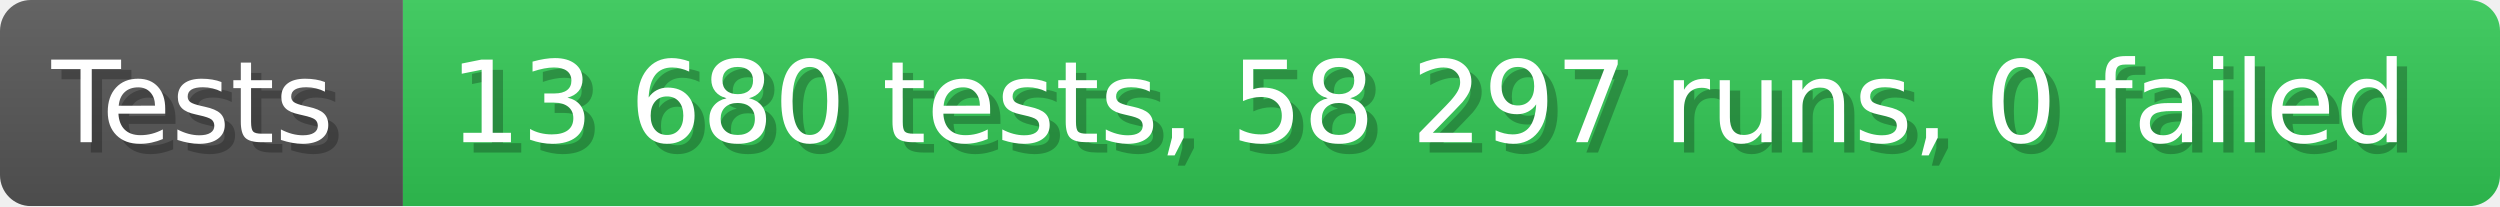
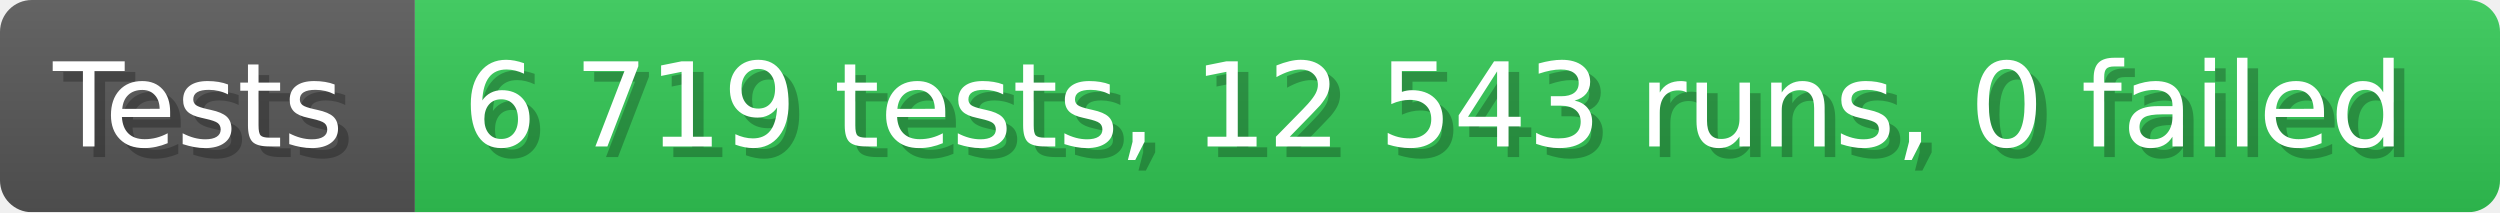
- <svg xmlns="http://www.w3.org/2000/svg" width="242.6" height="20" viewBox="0 0 2426 200" role="img" aria-label="Tests: 13 680 tests, 58 297 runs, 0 failed">
+ <svg xmlns="http://www.w3.org/2000/svg" width="235.6" height="20" viewBox="0 0 2356 200" role="img" aria-label="Tests: 6 719 tests, 12 543 runs, 0 failed">
  <linearGradient id="a" x2="0" y2="100%">
    <stop offset="0" stop-opacity=".1" stop-color="#EEE" />
    <stop offset="1" stop-opacity=".1" />
  </linearGradient>
  <mask id="m">
-     <rect width="2426" height="200" rx="30" fill="#FFF" />
+     <rect width="2356" height="200" rx="30" fill="#FFF" />
  </mask>
  <g mask="url(#m)">
    <rect width="391" height="200" fill="#555" />
-     <rect width="2035" height="200" fill="#31c653" x="391" />
-     <rect width="2426" height="200" fill="url(#a)" />
+     <rect width="1965" height="200" fill="#31c653" x="391" />
+     <rect width="2356" height="200" fill="url(#a)" />
  </g>
  <g aria-hidden="true" fill="#fff" text-anchor="start" font-family="Verdana,DejaVu Sans,sans-serif" font-size="110">
    <text x="60" y="148" textLength="291" fill="#000" opacity="0.25">Tests</text>
    <text x="50" y="138" textLength="291">Tests</text>
-     <text x="446" y="148" textLength="1935" fill="#000" opacity="0.25">13 680 tests, 58 297 runs, 0 failed</text>
-     <text x="436" y="138" textLength="1935">13 680 tests, 58 297 runs, 0 failed</text>
+     <text x="446" y="148" textLength="1865" fill="#000" opacity="0.25">6 719 tests, 12 543 runs, 0 failed</text>
+     <text x="436" y="138" textLength="1865">6 719 tests, 12 543 runs, 0 failed</text>
  </g>
</svg>
